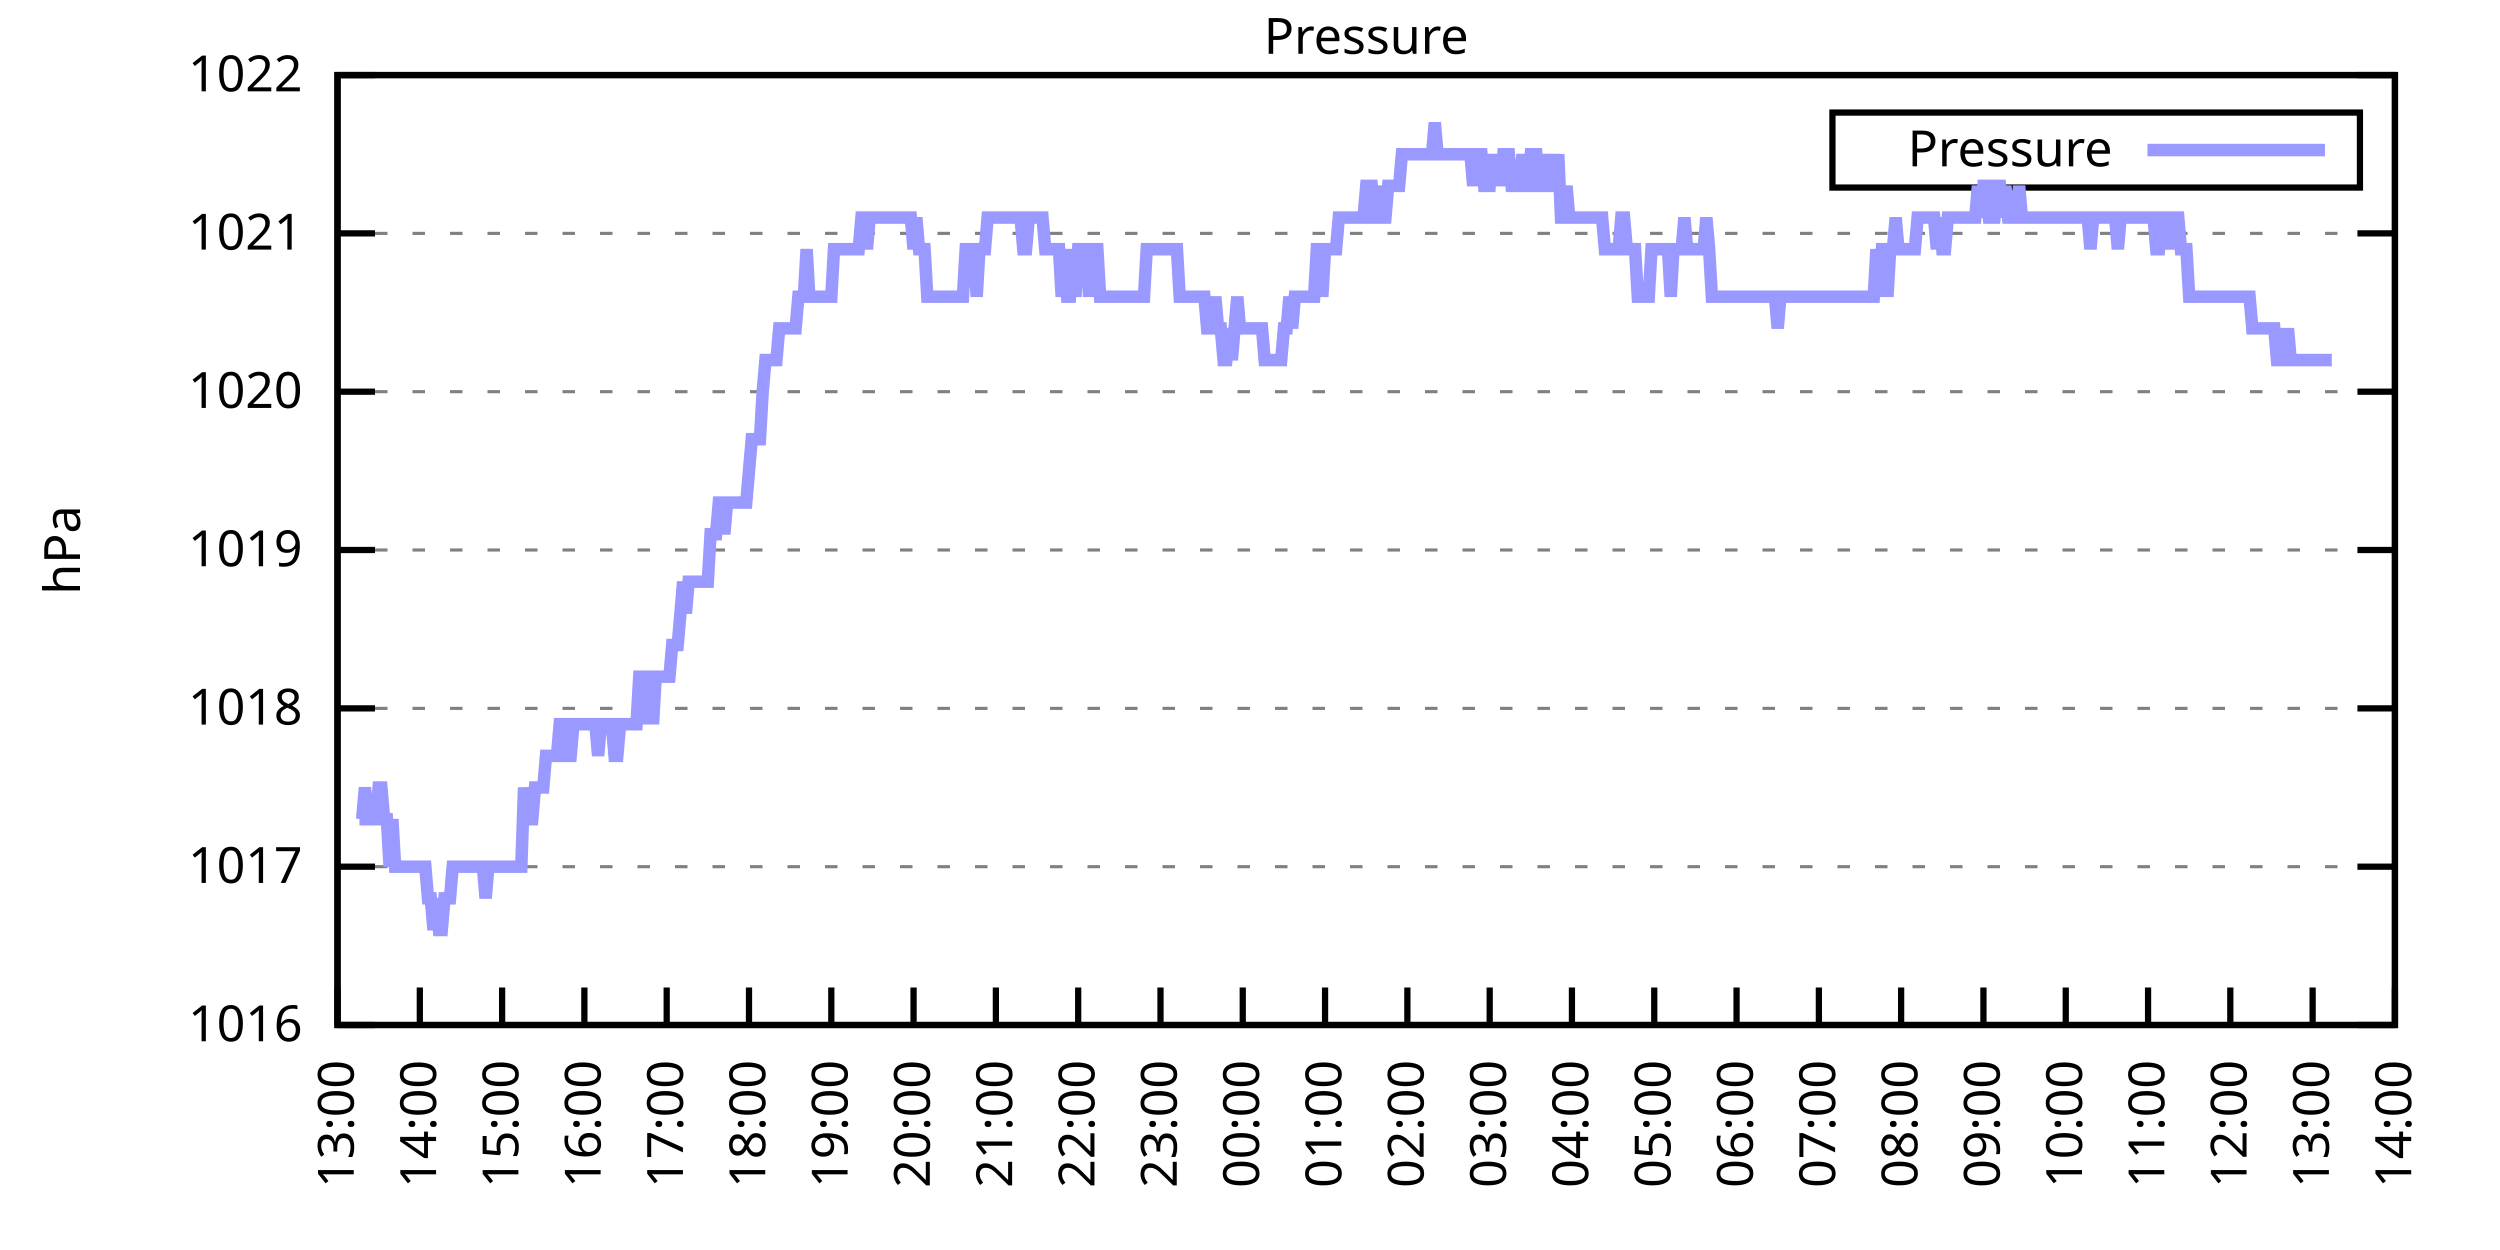
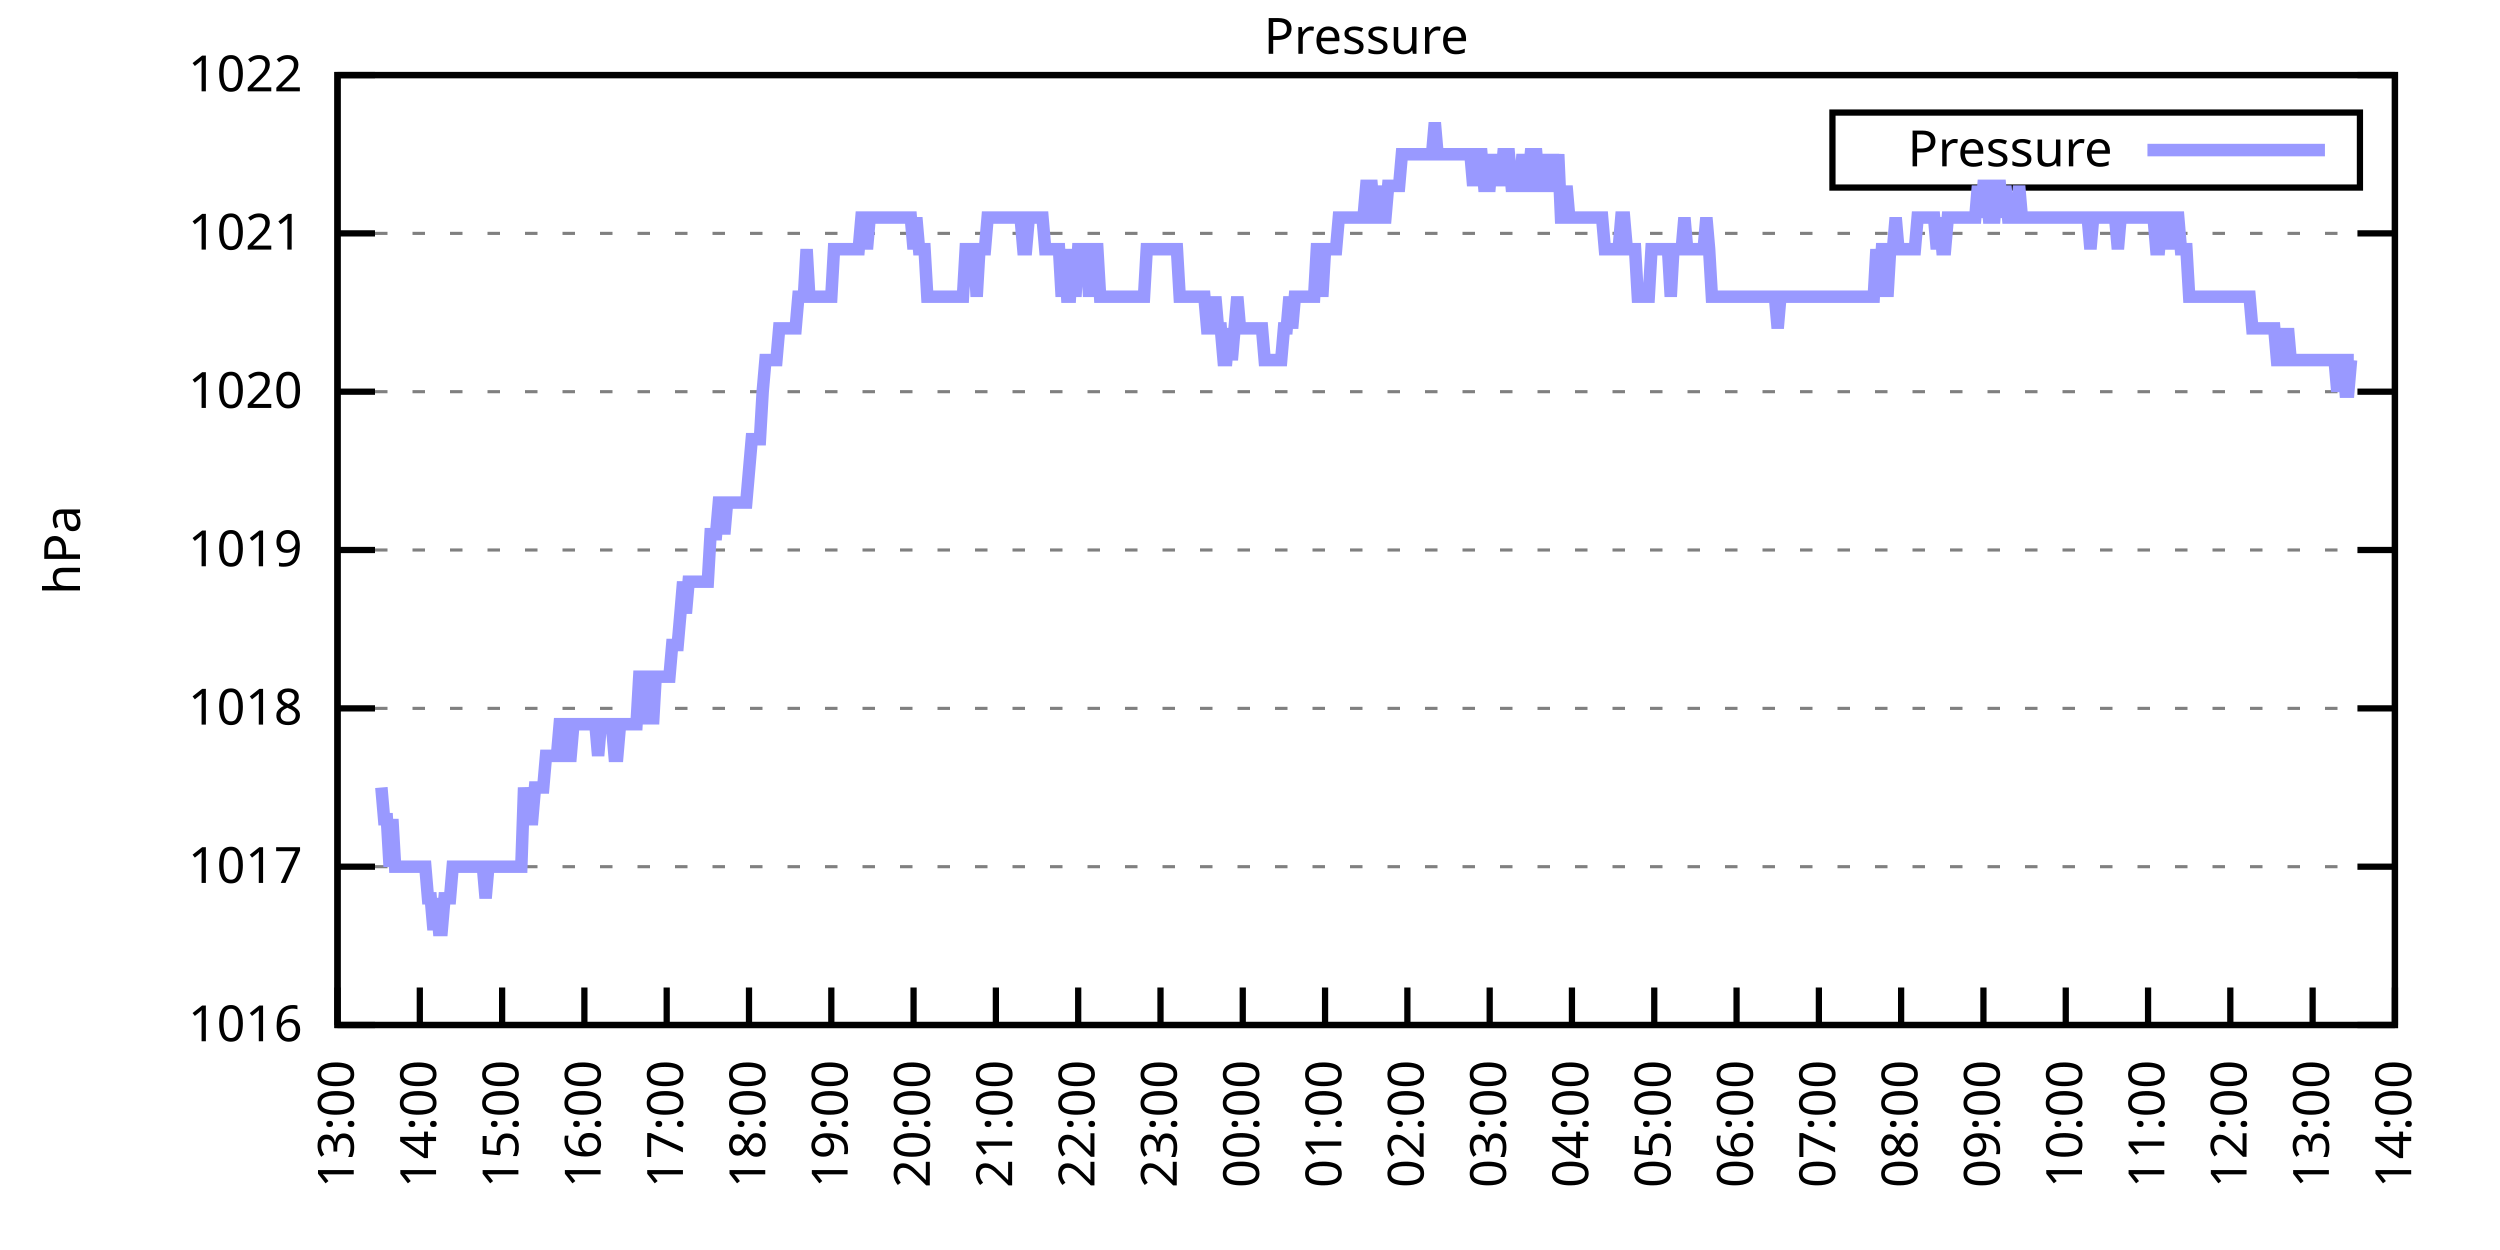
<svg xmlns="http://www.w3.org/2000/svg" xmlns:xlink="http://www.w3.org/1999/xlink" width="400" height="200" viewBox="0 0 400 200">
  <g id="gnuplot_canvas">
    <rect x="0" y="0" width="400" height="200" fill="none" />
    <defs>
      <circle id="gpDot" r="0.5" stroke-width="0.5" stroke="currentColor" />
      <path id="gpPt0" stroke-width="0.333" stroke="currentColor" d="M-1,0 h2 M0,-1 v2" />
      <path id="gpPt1" stroke-width="0.333" stroke="currentColor" d="M-1,-1 L1,1 M1,-1 L-1,1" />
      <path id="gpPt2" stroke-width="0.333" stroke="currentColor" d="M-1,0 L1,0 M0,-1 L0,1 M-1,-1 L1,1 M-1,1 L1,-1" />
      <rect id="gpPt3" stroke-width="0.333" stroke="currentColor" x="-1" y="-1" width="2" height="2" />
      <rect id="gpPt4" stroke-width="0.333" stroke="currentColor" fill="currentColor" x="-1" y="-1" width="2" height="2" />
      <circle id="gpPt5" stroke-width="0.333" stroke="currentColor" cx="0" cy="0" r="1" />
      <use xlink:href="#gpPt5" id="gpPt6" fill="currentColor" stroke="none" />
      <path id="gpPt7" stroke-width="0.333" stroke="currentColor" d="M0,-1.33 L-1.33,0.67 L1.33,0.67 z" />
      <use xlink:href="#gpPt7" id="gpPt8" fill="currentColor" stroke="none" />
      <use xlink:href="#gpPt7" id="gpPt9" stroke="currentColor" transform="rotate(180)" />
      <use xlink:href="#gpPt9" id="gpPt10" fill="currentColor" stroke="none" />
      <use xlink:href="#gpPt3" id="gpPt11" stroke="currentColor" transform="rotate(45)" />
      <use xlink:href="#gpPt11" id="gpPt12" fill="currentColor" stroke="none" />
      <path id="gpPt13" stroke-width="0.333" stroke="currentColor" d="M0,1.330 L1.265,0.411 L0.782,-1.067 L-0.782,-1.076 L-1.265,0.411 z" />
      <use xlink:href="#gpPt13" id="gpPt14" fill="currentColor" stroke="none" />
      <filter id="textbox" filterUnits="objectBoundingBox" x="0" y="0" height="1" width="1">
        <feFlood flood-color="white" flood-opacity="1" result="bgnd" />
        <feComposite in="SourceGraphic" in2="bgnd" operator="atop" />
      </filter>
      <filter id="greybox" filterUnits="objectBoundingBox" x="0" y="0" height="1" width="1">
        <feFlood flood-color="lightgrey" flood-opacity="1" result="grey" />
        <feComposite in="SourceGraphic" in2="grey" operator="atop" />
      </filter>
    </defs>
    <g fill="none" color="white" stroke="currentColor" stroke-width="1.00" stroke-linecap="butt" stroke-linejoin="miter">
</g>
    <g fill="none" color="black" stroke="currentColor" stroke-width="1.00" stroke-linecap="butt" stroke-linejoin="miter">
      <g stroke="none" shape-rendering="crispEdges">
        <polygon fill="rgb(255, 255, 255)" points="54.00,164.00 383.18,164.00 383.18,12.02 54.00,12.02 " />
      </g>
    </g>
    <g fill="none" color="black" stroke="currentColor" stroke-width="1.00" stroke-linecap="butt" stroke-linejoin="miter">
</g>
    <g fill="none" color="black" stroke="black" stroke-width="0.50" stroke-linecap="butt" stroke-linejoin="miter">
</g>
    <g fill="none" color="gray" stroke="currentColor" stroke-width="0.50" stroke-linecap="butt" stroke-linejoin="miter">
      <path stroke="gray" stroke-dasharray="2,4" class="gridline" d="M54.00,164.00 L383.19,164.00  " />
    </g>
    <g fill="none" color="gray" stroke="gray" stroke-width="1.00" stroke-linecap="butt" stroke-linejoin="miter">
</g>
    <g fill="none" color="black" stroke="currentColor" stroke-width="1.00" stroke-linecap="butt" stroke-linejoin="miter">
      <path stroke="black" d="M54.00,164.00 L60.00,164.00 M383.19,164.00 L377.19,164.00  " />
      <g transform="translate(48.40,166.60)" stroke="none" fill="black" font-family="Sans" font-size="8.00" text-anchor="end">
        <text>
          <tspan font-family="Sans"> 1016</tspan>
        </text>
      </g>
    </g>
    <g fill="none" color="black" stroke="currentColor" stroke-width="1.00" stroke-linecap="butt" stroke-linejoin="miter">
</g>
    <g fill="none" color="black" stroke="black" stroke-width="0.50" stroke-linecap="butt" stroke-linejoin="miter">
</g>
    <g fill="none" color="gray" stroke="currentColor" stroke-width="0.50" stroke-linecap="butt" stroke-linejoin="miter">
      <path stroke="gray" stroke-dasharray="2,4" class="gridline" d="M54.00,138.67 L383.19,138.67  " />
    </g>
    <g fill="none" color="gray" stroke="gray" stroke-width="1.00" stroke-linecap="butt" stroke-linejoin="miter">
</g>
    <g fill="none" color="black" stroke="currentColor" stroke-width="1.00" stroke-linecap="butt" stroke-linejoin="miter">
      <path stroke="black" d="M54.00,138.67 L60.00,138.67 M383.19,138.67 L377.19,138.67  " />
      <g transform="translate(48.40,141.27)" stroke="none" fill="black" font-family="Sans" font-size="8.00" text-anchor="end">
        <text>
          <tspan font-family="Sans"> 1017</tspan>
        </text>
      </g>
    </g>
    <g fill="none" color="black" stroke="currentColor" stroke-width="1.00" stroke-linecap="butt" stroke-linejoin="miter">
</g>
    <g fill="none" color="black" stroke="black" stroke-width="0.50" stroke-linecap="butt" stroke-linejoin="miter">
</g>
    <g fill="none" color="gray" stroke="currentColor" stroke-width="0.50" stroke-linecap="butt" stroke-linejoin="miter">
      <path stroke="gray" stroke-dasharray="2,4" class="gridline" d="M54.00,113.34 L383.19,113.34  " />
    </g>
    <g fill="none" color="gray" stroke="gray" stroke-width="1.00" stroke-linecap="butt" stroke-linejoin="miter">
</g>
    <g fill="none" color="black" stroke="currentColor" stroke-width="1.00" stroke-linecap="butt" stroke-linejoin="miter">
      <path stroke="black" d="M54.00,113.34 L60.00,113.34 M383.19,113.34 L377.19,113.34  " />
      <g transform="translate(48.40,115.94)" stroke="none" fill="black" font-family="Sans" font-size="8.00" text-anchor="end">
        <text>
          <tspan font-family="Sans"> 1018</tspan>
        </text>
      </g>
    </g>
    <g fill="none" color="black" stroke="currentColor" stroke-width="1.00" stroke-linecap="butt" stroke-linejoin="miter">
</g>
    <g fill="none" color="black" stroke="black" stroke-width="0.50" stroke-linecap="butt" stroke-linejoin="miter">
</g>
    <g fill="none" color="gray" stroke="currentColor" stroke-width="0.50" stroke-linecap="butt" stroke-linejoin="miter">
      <path stroke="gray" stroke-dasharray="2,4" class="gridline" d="M54.00,88.00 L383.19,88.00  " />
    </g>
    <g fill="none" color="gray" stroke="gray" stroke-width="1.00" stroke-linecap="butt" stroke-linejoin="miter">
</g>
    <g fill="none" color="black" stroke="currentColor" stroke-width="1.00" stroke-linecap="butt" stroke-linejoin="miter">
      <path stroke="black" d="M54.00,88.00 L60.00,88.00 M383.19,88.00 L377.19,88.00  " />
      <g transform="translate(48.40,90.60)" stroke="none" fill="black" font-family="Sans" font-size="8.00" text-anchor="end">
        <text>
          <tspan font-family="Sans"> 1019</tspan>
        </text>
      </g>
    </g>
    <g fill="none" color="black" stroke="currentColor" stroke-width="1.00" stroke-linecap="butt" stroke-linejoin="miter">
</g>
    <g fill="none" color="black" stroke="black" stroke-width="0.50" stroke-linecap="butt" stroke-linejoin="miter">
</g>
    <g fill="none" color="gray" stroke="currentColor" stroke-width="0.50" stroke-linecap="butt" stroke-linejoin="miter">
      <path stroke="gray" stroke-dasharray="2,4" class="gridline" d="M54.00,62.67 L383.19,62.67  " />
    </g>
    <g fill="none" color="gray" stroke="gray" stroke-width="1.00" stroke-linecap="butt" stroke-linejoin="miter">
</g>
    <g fill="none" color="black" stroke="currentColor" stroke-width="1.00" stroke-linecap="butt" stroke-linejoin="miter">
      <path stroke="black" d="M54.00,62.67 L60.00,62.67 M383.19,62.67 L377.19,62.67  " />
      <g transform="translate(48.40,65.27)" stroke="none" fill="black" font-family="Sans" font-size="8.00" text-anchor="end">
        <text>
          <tspan font-family="Sans"> 1020</tspan>
        </text>
      </g>
    </g>
    <g fill="none" color="black" stroke="currentColor" stroke-width="1.00" stroke-linecap="butt" stroke-linejoin="miter">
</g>
    <g fill="none" color="black" stroke="black" stroke-width="0.50" stroke-linecap="butt" stroke-linejoin="miter">
</g>
    <g fill="none" color="gray" stroke="currentColor" stroke-width="0.50" stroke-linecap="butt" stroke-linejoin="miter">
      <path stroke="gray" stroke-dasharray="2,4" class="gridline" d="M54.00,37.34 L383.19,37.34  " />
    </g>
    <g fill="none" color="gray" stroke="gray" stroke-width="1.00" stroke-linecap="butt" stroke-linejoin="miter">
</g>
    <g fill="none" color="black" stroke="currentColor" stroke-width="1.00" stroke-linecap="butt" stroke-linejoin="miter">
      <path stroke="black" d="M54.00,37.34 L60.00,37.34 M383.19,37.34 L377.19,37.34  " />
      <g transform="translate(48.40,39.94)" stroke="none" fill="black" font-family="Sans" font-size="8.00" text-anchor="end">
        <text>
          <tspan font-family="Sans"> 1021</tspan>
        </text>
      </g>
    </g>
    <g fill="none" color="black" stroke="currentColor" stroke-width="1.00" stroke-linecap="butt" stroke-linejoin="miter">
</g>
    <g fill="none" color="black" stroke="black" stroke-width="0.50" stroke-linecap="butt" stroke-linejoin="miter">
</g>
    <g fill="none" color="gray" stroke="currentColor" stroke-width="0.50" stroke-linecap="butt" stroke-linejoin="miter">
      <path stroke="gray" stroke-dasharray="2,4" class="gridline" d="M54.00,12.01 L383.19,12.01  " />
    </g>
    <g fill="none" color="gray" stroke="gray" stroke-width="1.00" stroke-linecap="butt" stroke-linejoin="miter">
</g>
    <g fill="none" color="black" stroke="currentColor" stroke-width="1.00" stroke-linecap="butt" stroke-linejoin="miter">
      <path stroke="black" d="M54.00,12.01 L60.00,12.01 M383.19,12.01 L377.19,12.01  " />
      <g transform="translate(48.40,14.61)" stroke="none" fill="black" font-family="Sans" font-size="8.00" text-anchor="end">
        <text>
          <tspan font-family="Sans"> 1022</tspan>
        </text>
      </g>
    </g>
    <g fill="none" color="black" stroke="currentColor" stroke-width="1.00" stroke-linecap="butt" stroke-linejoin="miter">
      <path stroke="black" d="M54.00,164.00 L54.00,158.00  " />
      <g transform="translate(56.60,169.60) rotate(270.00)" stroke="none" fill="black" font-family="Sans" font-size="8.00" text-anchor="end">
        <text>
          <tspan font-family="Sans">13:00</tspan>
        </text>
      </g>
    </g>
    <g fill="none" color="black" stroke="currentColor" stroke-width="1.00" stroke-linecap="butt" stroke-linejoin="miter">
      <path stroke="black" d="M67.17,164.00 L67.17,158.00  " />
      <g transform="translate(69.77,169.60) rotate(270.00)" stroke="none" fill="black" font-family="Sans" font-size="8.00" text-anchor="end">
        <text>
          <tspan font-family="Sans">14:00</tspan>
        </text>
      </g>
    </g>
    <g fill="none" color="black" stroke="currentColor" stroke-width="1.00" stroke-linecap="butt" stroke-linejoin="miter">
      <path stroke="black" d="M80.34,164.00 L80.34,158.00  " />
      <g transform="translate(82.94,169.60) rotate(270.00)" stroke="none" fill="black" font-family="Sans" font-size="8.00" text-anchor="end">
        <text>
          <tspan font-family="Sans">15:00</tspan>
        </text>
      </g>
    </g>
    <g fill="none" color="black" stroke="currentColor" stroke-width="1.00" stroke-linecap="butt" stroke-linejoin="miter">
      <path stroke="black" d="M93.50,164.00 L93.50,158.00  " />
      <g transform="translate(96.10,169.60) rotate(270.00)" stroke="none" fill="black" font-family="Sans" font-size="8.00" text-anchor="end">
        <text>
          <tspan font-family="Sans">16:00</tspan>
        </text>
      </g>
    </g>
    <g fill="none" color="black" stroke="currentColor" stroke-width="1.00" stroke-linecap="butt" stroke-linejoin="miter">
      <path stroke="black" d="M106.67,164.00 L106.67,158.00  " />
      <g transform="translate(109.27,169.60) rotate(270.00)" stroke="none" fill="black" font-family="Sans" font-size="8.00" text-anchor="end">
        <text>
          <tspan font-family="Sans">17:00</tspan>
        </text>
      </g>
    </g>
    <g fill="none" color="black" stroke="currentColor" stroke-width="1.00" stroke-linecap="butt" stroke-linejoin="miter">
      <path stroke="black" d="M119.84,164.00 L119.84,158.00  " />
      <g transform="translate(122.44,169.60) rotate(270.00)" stroke="none" fill="black" font-family="Sans" font-size="8.00" text-anchor="end">
        <text>
          <tspan font-family="Sans">18:00</tspan>
        </text>
      </g>
    </g>
    <g fill="none" color="black" stroke="currentColor" stroke-width="1.00" stroke-linecap="butt" stroke-linejoin="miter">
      <path stroke="black" d="M133.01,164.00 L133.01,158.00  " />
      <g transform="translate(135.61,169.60) rotate(270.00)" stroke="none" fill="black" font-family="Sans" font-size="8.00" text-anchor="end">
        <text>
          <tspan font-family="Sans">19:00</tspan>
        </text>
      </g>
    </g>
    <g fill="none" color="black" stroke="currentColor" stroke-width="1.00" stroke-linecap="butt" stroke-linejoin="miter">
      <path stroke="black" d="M146.17,164.00 L146.17,158.00  " />
      <g transform="translate(148.77,169.60) rotate(270.00)" stroke="none" fill="black" font-family="Sans" font-size="8.00" text-anchor="end">
        <text>
          <tspan font-family="Sans">20:00</tspan>
        </text>
      </g>
    </g>
    <g fill="none" color="black" stroke="currentColor" stroke-width="1.00" stroke-linecap="butt" stroke-linejoin="miter">
      <path stroke="black" d="M159.34,164.00 L159.34,158.00  " />
      <g transform="translate(161.94,169.60) rotate(270.00)" stroke="none" fill="black" font-family="Sans" font-size="8.00" text-anchor="end">
        <text>
          <tspan font-family="Sans">21:00</tspan>
        </text>
      </g>
    </g>
    <g fill="none" color="black" stroke="currentColor" stroke-width="1.00" stroke-linecap="butt" stroke-linejoin="miter">
      <path stroke="black" d="M172.51,164.00 L172.51,158.00  " />
      <g transform="translate(175.11,169.60) rotate(270.00)" stroke="none" fill="black" font-family="Sans" font-size="8.00" text-anchor="end">
        <text>
          <tspan font-family="Sans">22:00</tspan>
        </text>
      </g>
    </g>
    <g fill="none" color="black" stroke="currentColor" stroke-width="1.00" stroke-linecap="butt" stroke-linejoin="miter">
      <path stroke="black" d="M185.68,164.00 L185.68,158.00  " />
      <g transform="translate(188.28,169.60) rotate(270.00)" stroke="none" fill="black" font-family="Sans" font-size="8.00" text-anchor="end">
        <text>
          <tspan font-family="Sans">23:00</tspan>
        </text>
      </g>
    </g>
    <g fill="none" color="black" stroke="currentColor" stroke-width="1.00" stroke-linecap="butt" stroke-linejoin="miter">
      <path stroke="black" d="M198.84,164.00 L198.84,158.00  " />
      <g transform="translate(201.44,169.60) rotate(270.00)" stroke="none" fill="black" font-family="Sans" font-size="8.00" text-anchor="end">
        <text>
          <tspan font-family="Sans">00:00</tspan>
        </text>
      </g>
    </g>
    <g fill="none" color="black" stroke="currentColor" stroke-width="1.00" stroke-linecap="butt" stroke-linejoin="miter">
      <path stroke="black" d="M212.01,164.00 L212.01,158.00  " />
      <g transform="translate(214.61,169.60) rotate(270.00)" stroke="none" fill="black" font-family="Sans" font-size="8.00" text-anchor="end">
        <text>
          <tspan font-family="Sans">01:00</tspan>
        </text>
      </g>
    </g>
    <g fill="none" color="black" stroke="currentColor" stroke-width="1.00" stroke-linecap="butt" stroke-linejoin="miter">
      <path stroke="black" d="M225.18,164.00 L225.18,158.00  " />
      <g transform="translate(227.78,169.60) rotate(270.00)" stroke="none" fill="black" font-family="Sans" font-size="8.00" text-anchor="end">
        <text>
          <tspan font-family="Sans">02:00</tspan>
        </text>
      </g>
    </g>
    <g fill="none" color="black" stroke="currentColor" stroke-width="1.00" stroke-linecap="butt" stroke-linejoin="miter">
      <path stroke="black" d="M238.35,164.00 L238.35,158.00  " />
      <g transform="translate(240.95,169.60) rotate(270.00)" stroke="none" fill="black" font-family="Sans" font-size="8.00" text-anchor="end">
        <text>
          <tspan font-family="Sans">03:00</tspan>
        </text>
      </g>
    </g>
    <g fill="none" color="black" stroke="currentColor" stroke-width="1.00" stroke-linecap="butt" stroke-linejoin="miter">
      <path stroke="black" d="M251.51,164.00 L251.51,158.00  " />
      <g transform="translate(254.11,169.60) rotate(270.00)" stroke="none" fill="black" font-family="Sans" font-size="8.00" text-anchor="end">
        <text>
          <tspan font-family="Sans">04:00</tspan>
        </text>
      </g>
    </g>
    <g fill="none" color="black" stroke="currentColor" stroke-width="1.00" stroke-linecap="butt" stroke-linejoin="miter">
      <path stroke="black" d="M264.68,164.00 L264.68,158.00  " />
      <g transform="translate(267.28,169.60) rotate(270.00)" stroke="none" fill="black" font-family="Sans" font-size="8.00" text-anchor="end">
        <text>
          <tspan font-family="Sans">05:00</tspan>
        </text>
      </g>
    </g>
    <g fill="none" color="black" stroke="currentColor" stroke-width="1.00" stroke-linecap="butt" stroke-linejoin="miter">
      <path stroke="black" d="M277.85,164.00 L277.85,158.00  " />
      <g transform="translate(280.45,169.60) rotate(270.00)" stroke="none" fill="black" font-family="Sans" font-size="8.00" text-anchor="end">
        <text>
          <tspan font-family="Sans">06:00</tspan>
        </text>
      </g>
    </g>
    <g fill="none" color="black" stroke="currentColor" stroke-width="1.00" stroke-linecap="butt" stroke-linejoin="miter">
      <path stroke="black" d="M291.02,164.00 L291.02,158.00  " />
      <g transform="translate(293.62,169.60) rotate(270.00)" stroke="none" fill="black" font-family="Sans" font-size="8.00" text-anchor="end">
        <text>
          <tspan font-family="Sans">07:00</tspan>
        </text>
      </g>
    </g>
    <g fill="none" color="black" stroke="currentColor" stroke-width="1.00" stroke-linecap="butt" stroke-linejoin="miter">
      <path stroke="black" d="M304.18,164.00 L304.18,158.00  " />
      <g transform="translate(306.78,169.60) rotate(270.00)" stroke="none" fill="black" font-family="Sans" font-size="8.00" text-anchor="end">
        <text>
          <tspan font-family="Sans">08:00</tspan>
        </text>
      </g>
    </g>
    <g fill="none" color="black" stroke="currentColor" stroke-width="1.00" stroke-linecap="butt" stroke-linejoin="miter">
      <path stroke="black" d="M317.35,164.00 L317.35,158.00  " />
      <g transform="translate(319.95,169.60) rotate(270.00)" stroke="none" fill="black" font-family="Sans" font-size="8.00" text-anchor="end">
        <text>
          <tspan font-family="Sans">09:00</tspan>
        </text>
      </g>
    </g>
    <g fill="none" color="black" stroke="currentColor" stroke-width="1.00" stroke-linecap="butt" stroke-linejoin="miter">
      <path stroke="black" d="M330.52,164.00 L330.52,158.00  " />
      <g transform="translate(333.12,169.60) rotate(270.00)" stroke="none" fill="black" font-family="Sans" font-size="8.00" text-anchor="end">
        <text>
          <tspan font-family="Sans">10:00</tspan>
        </text>
      </g>
    </g>
    <g fill="none" color="black" stroke="currentColor" stroke-width="1.00" stroke-linecap="butt" stroke-linejoin="miter">
      <path stroke="black" d="M343.69,164.00 L343.69,158.00  " />
      <g transform="translate(346.29,169.60) rotate(270.00)" stroke="none" fill="black" font-family="Sans" font-size="8.00" text-anchor="end">
        <text>
          <tspan font-family="Sans">11:00</tspan>
        </text>
      </g>
    </g>
    <g fill="none" color="black" stroke="currentColor" stroke-width="1.00" stroke-linecap="butt" stroke-linejoin="miter">
      <path stroke="black" d="M356.85,164.00 L356.85,158.00  " />
      <g transform="translate(359.45,169.60) rotate(270.00)" stroke="none" fill="black" font-family="Sans" font-size="8.00" text-anchor="end">
        <text>
          <tspan font-family="Sans">12:00</tspan>
        </text>
      </g>
    </g>
    <g fill="none" color="black" stroke="currentColor" stroke-width="1.00" stroke-linecap="butt" stroke-linejoin="miter">
      <path stroke="black" d="M370.02,164.00 L370.02,158.00  " />
      <g transform="translate(372.62,169.60) rotate(270.00)" stroke="none" fill="black" font-family="Sans" font-size="8.00" text-anchor="end">
        <text>
          <tspan font-family="Sans">13:00</tspan>
        </text>
      </g>
    </g>
    <g fill="none" color="black" stroke="currentColor" stroke-width="1.00" stroke-linecap="butt" stroke-linejoin="miter">
      <path stroke="black" d="M383.19,164.00 L383.19,158.00  " />
      <g transform="translate(385.79,169.60) rotate(270.00)" stroke="none" fill="black" font-family="Sans" font-size="8.00" text-anchor="end">
        <text>
          <tspan font-family="Sans">14:00</tspan>
        </text>
      </g>
    </g>
    <g fill="none" color="black" stroke="currentColor" stroke-width="1.00" stroke-linecap="butt" stroke-linejoin="miter">
</g>
    <g fill="none" color="black" stroke="currentColor" stroke-width="1.00" stroke-linecap="butt" stroke-linejoin="miter">
      <path stroke="black" d="M54.00,12.01 L54.00,164.00 L383.19,164.00 L383.19,12.01 L54.00,12.01 Z  " />
    </g>
    <g fill="none" color="black" stroke="currentColor" stroke-width="1.00" stroke-linecap="butt" stroke-linejoin="miter">
</g>
    <g fill="none" color="black" stroke="currentColor" stroke-width="1.00" stroke-linecap="butt" stroke-linejoin="miter">
      <path stroke="black" d="M293.19,30.01 L293.19,18.01 L377.59,18.01 L377.59,30.01 L293.19,30.01 Z  " />
    </g>
    <g id="Pressure_plot_1">
      <g fill="none" color="white" stroke="black" stroke-width="2.00" stroke-linecap="butt" stroke-linejoin="miter">
</g>
      <g fill="none" color="black" stroke="currentColor" stroke-width="2.00" stroke-linecap="butt" stroke-linejoin="miter">
        <g transform="translate(337.99,26.61)" stroke="none" fill="black" font-family="Sans" font-size="8.00" text-anchor="end">
          <text>
            <tspan font-family="Sans">Pressure</tspan>
          </text>
        </g>
      </g>
      <g fill="none" color="black" stroke="currentColor" stroke-width="2.00" stroke-linecap="butt" stroke-linejoin="miter">
-         <path stroke="rgb(153, 153, 255)" d="M343.59,24.01 L371.99,24.01 M57.51,131.07 L57.95,131.07 L58.39,126.00 L58.83,131.07 L59.27,131.07 L59.71,131.07   L60.14,131.07 L60.58,126.00 L61.02,126.00 L61.46,131.07 L61.90,131.07 L62.34,138.67 L62.78,131.07 L63.22,138.67   L63.66,138.67 L64.10,138.67 L64.53,138.67 L64.97,138.67 L65.41,138.67 L65.85,138.67 L66.29,138.67 L66.73,138.67   L67.17,138.67 L67.61,138.67 L68.05,138.67 L68.48,143.73 L68.92,143.73 L69.36,148.80 L69.80,143.73 L70.24,148.80   L70.68,148.80 L71.12,143.73 L71.56,143.73 L72.00,143.73 L72.43,138.67 L72.87,138.67 L73.31,138.67 L73.75,138.67   L74.19,138.67 L74.63,138.67 L75.07,138.67 L75.51,138.67 L75.95,138.67 L76.38,138.67 L76.82,138.67 L77.26,138.67   L77.70,143.73 L78.14,138.67 L78.58,138.67 L79.02,138.67 L79.46,138.67 L79.90,138.67 L80.34,138.67 L80.77,138.67   L81.21,138.67 L81.65,138.67 L82.09,138.67 L82.53,138.67 L82.97,138.67 L83.41,138.67 L83.85,126.00 L84.29,131.07   L84.72,131.07 L85.16,131.07 L85.60,126.00 L86.04,126.00 L86.48,126.00 L86.92,126.00 L87.36,120.94 L87.80,120.94   L88.24,120.94 L88.67,120.94 L89.11,120.94 L89.55,115.87 L89.99,115.87 L90.43,115.87 L90.87,120.94 L91.31,120.94   L91.75,115.87 L92.19,115.87 L92.62,115.87 L93.06,115.87 L93.50,115.87 L93.94,115.87 L94.38,115.87 L94.82,115.87   L95.26,115.87 L95.70,120.94 L96.14,115.87 L96.58,115.87 L97.01,115.87 L97.45,115.87 L97.89,115.87 L98.33,120.94   L98.77,120.94 L99.21,115.87 L99.65,115.87 L100.09,115.87 L100.53,115.87 L100.96,115.87 L101.40,115.87 L101.84,115.87   L102.28,108.27 L102.72,108.27 L103.16,108.27 L103.60,115.87 L104.04,108.27 L104.48,115.87 L104.91,108.27 L105.35,108.27   L105.79,108.27 L106.23,108.27 L106.67,108.27 L107.11,108.27 L107.55,103.20 L107.99,103.20 L108.43,103.20 L108.87,98.14   L109.30,93.07 L109.74,98.14 L110.18,93.07 L110.62,93.07 L111.06,93.07 L111.50,93.07 L111.94,93.07 L112.38,93.07   L112.82,93.07 L113.25,93.07 L113.69,85.47 L114.13,85.47 L114.57,85.47 L115.01,80.41 L115.45,80.41 L115.89,85.47   L116.33,80.41 L116.77,80.41 L117.20,80.41 L117.64,80.41 L118.08,80.41 L118.52,80.41 L118.96,80.41 L119.40,80.41   L119.84,75.34 L120.28,70.27 L120.72,70.27 L121.15,70.27 L121.59,70.27 L122.03,62.67 L122.47,57.61 L122.91,57.61   L123.35,57.61 L123.79,57.61 L124.23,57.61 L124.67,52.54 L125.11,52.54 L125.54,52.54 L125.98,52.54 L126.42,52.54   L126.86,52.54 L127.30,52.54 L127.74,47.47 L128.18,47.47 L128.62,47.47 L129.06,39.87 L129.49,47.47 L129.93,47.47   L130.37,47.47 L130.81,47.47 L131.25,47.47 L131.69,47.47 L132.13,47.47 L132.57,47.47 L133.01,47.47 L133.44,39.87   L133.88,39.87 L134.32,39.87 L134.76,39.87 L135.20,39.87 L135.64,39.87 L136.08,39.87 L136.52,39.87 L136.96,39.87   L137.39,39.87 L137.83,34.81 L138.27,34.81 L138.71,39.87 L139.15,34.81 L139.59,34.81 L140.03,34.81 L140.47,34.81   L140.91,34.81 L141.35,34.81 L141.78,34.81 L142.22,34.81 L142.66,34.81 L143.10,34.81 L143.54,34.81 L143.98,34.81   L144.42,34.81 L144.86,34.81 L145.30,34.81 L145.73,34.81 L146.17,39.87 L146.61,34.81 L147.05,39.87 L147.49,39.87   L147.93,39.87 L148.37,47.47 L148.81,47.47 L149.25,47.47 L149.68,47.47 L150.12,47.47 L150.56,47.47 L151.00,47.47   L151.44,47.47 L151.88,47.47 L152.32,47.47 L152.76,47.47 L153.20,47.47 L153.63,47.47 L154.07,47.47 L154.51,39.87   L154.95,39.87 L155.39,39.87 L155.83,39.87 L156.27,47.47 L156.71,39.87 L157.15,39.87 L157.59,39.87 L158.02,34.81   L158.46,34.81 L158.90,34.81 L159.34,34.81 L159.78,34.81 L160.22,34.81 L160.66,34.81 L161.10,34.81 L161.54,34.81   L161.97,34.81 L162.41,34.81 L162.85,34.81 L163.29,34.81 L163.73,39.87 L164.17,39.87 L164.61,34.81 L165.05,34.81   L165.49,34.81 L165.92,34.81 L166.36,34.81 L166.80,34.81 L167.24,39.87 L167.68,39.87 L168.12,39.87 L168.56,39.87   L169.00,39.87 L169.44,39.87 L169.87,47.47 L170.31,39.87 L170.75,47.47 L171.19,47.47 L171.63,39.87 L172.07,47.47   L172.51,39.87 L172.95,39.87 L173.39,39.87 L173.83,39.87 L174.26,47.47 L174.70,39.87 L175.14,39.87 L175.58,39.87   L176.02,47.47 L176.46,47.47 L176.90,47.47 L177.34,47.47 L177.78,47.47 L178.21,47.47 L178.65,47.47 L179.09,47.47   L179.53,47.47 L179.97,47.47 L180.41,47.47 L180.85,47.47 L181.29,47.47 L181.73,47.47 L182.16,47.47 L182.60,47.47   L183.04,47.47 L183.48,39.87 L183.92,39.87 L184.36,39.87 L184.80,39.87 L185.24,39.87 L185.68,39.87 L186.11,39.87   L186.55,39.87 L186.99,39.87 L187.43,39.87 L187.87,39.87 L188.31,39.87 L188.75,47.47 L189.19,47.47 L189.63,47.47   L190.07,47.47 L190.50,47.47 L190.94,47.47 L191.38,47.47 L191.82,47.47 L192.26,47.47 L192.70,47.47 L193.14,52.54   L193.58,52.54 L194.02,52.54 L194.45,47.47 L194.89,52.54 L195.33,52.54 L195.77,57.61 L196.21,57.61 L196.65,52.54   L197.09,57.61 L197.53,52.54 L197.97,47.47 L198.40,52.54 L198.84,52.54 L199.28,52.54 L199.72,52.54 L200.16,52.54   L200.60,52.54 L201.04,52.54 L201.48,52.54 L201.92,52.54 L202.35,57.61 L202.79,57.61 L203.23,57.61 L203.67,57.61   L204.11,57.61 L204.55,57.61 L204.99,57.61 L205.43,52.54 L205.87,52.54 L206.31,47.47 L206.74,52.54 L207.18,47.47   L207.62,47.47 L208.06,47.47 L208.50,47.47 L208.94,47.47 L209.38,47.47 L209.82,47.47 L210.26,47.47 L210.69,39.87   L211.13,39.87 L211.57,47.47 L212.01,39.87 L212.45,39.87 L212.89,39.87 L213.33,39.87 L213.77,39.87 L214.21,34.81   L214.64,34.81 L215.08,34.81 L215.52,34.81 L215.96,34.81 L216.40,34.81 L216.84,34.81 L217.28,34.81 L217.72,34.81   L218.16,34.81 L218.60,29.74 L219.03,29.74 L219.47,29.74 L219.91,34.81 L220.35,34.81 L220.79,29.74 L221.23,34.81   L221.67,34.81 L222.11,29.74 L222.55,29.74 L222.98,29.74 L223.42,29.74 L223.86,29.74 L224.30,24.68 L224.74,24.68   L225.18,24.68 L225.62,24.68 L226.06,24.68 L226.50,24.68 L226.93,24.68 L227.37,24.68 L227.81,24.68 L228.25,24.68   L228.69,24.68 L229.13,24.68 L229.57,19.61 L230.01,24.68 L230.45,24.68 L230.88,24.68 L231.32,24.68 L231.76,24.68   L232.20,24.68 L232.64,24.68 L233.08,24.68 L233.52,24.68 L233.96,24.68 L234.40,24.68 L234.84,24.68 L235.27,24.68   L235.71,29.74 L236.15,24.68 L236.59,24.68 L237.03,24.68 L237.47,29.74 L237.91,29.74 L238.35,29.74 L238.79,24.68   L239.22,29.74 L239.66,24.68 L240.10,29.74 L240.54,24.68 L240.98,24.68 L241.42,24.68 L241.86,29.74 L242.30,29.74   L242.74,29.74 L243.17,29.74 L243.61,24.68 L244.05,29.74 L244.49,29.74 L244.93,24.68 L245.37,24.68 L245.81,24.68   L246.25,29.74 L246.69,29.74 L247.12,24.68 L247.56,29.74 L248.00,29.74 L248.44,24.68 L248.88,29.74 L249.32,24.68   L249.76,34.81 L250.20,34.81 L250.64,29.74 L251.08,34.81 L251.51,34.81 L251.95,34.81 L252.39,34.81 L252.83,34.81   L253.27,34.81 L253.71,34.81 L254.15,34.81 L254.59,34.81 L255.03,34.81 L255.46,34.81 L255.90,34.81 L256.34,34.81   L256.78,39.87 L257.22,39.87 L257.66,39.87 L258.10,39.87 L258.54,39.87 L258.98,39.87 L259.41,34.81 L259.85,34.81   L260.29,39.87 L260.73,39.87 L261.17,39.87 L261.61,39.87 L262.05,47.47 L262.49,47.47 L262.93,47.47 L263.36,47.47   L263.80,47.47 L264.24,39.87 L264.68,39.87 L265.12,39.87 L265.56,39.87 L266.00,39.87 L266.44,39.87 L266.88,39.87   L267.32,47.47 L267.75,39.87 L268.19,39.87 L268.63,39.87 L269.07,39.87 L269.51,34.81 L269.95,39.87 L270.39,39.87   L270.83,39.87 L271.27,39.87 L271.70,39.87 L272.14,39.87 L272.58,39.87 L273.02,34.81 L273.46,39.87 L273.90,47.47   L274.34,47.47 L274.78,47.47 L275.22,47.47 L275.65,47.47 L276.09,47.47 L276.53,47.47 L276.97,47.47 L277.41,47.47   L277.85,47.47 L278.29,47.47 L278.73,47.47 L279.17,47.47 L279.60,47.47 L280.04,47.47 L280.48,47.47 L280.92,47.47   L281.36,47.47 L281.80,47.47 L282.24,47.47 L282.68,47.47 L283.12,47.47 L283.56,47.47 L283.99,47.47 L284.43,52.54   L284.87,47.47 L285.31,47.47 L285.75,47.47 L286.19,47.47 L286.63,47.47 L287.07,47.47 L287.51,47.47 L287.94,47.47   L288.38,47.47 L288.82,47.47 L289.26,47.47 L289.70,47.47 L290.14,47.47 L290.58,47.47 L291.02,47.47 L291.46,47.47   L291.89,47.47 L292.33,47.47 L292.77,47.47 L293.21,47.47 L293.65,47.47 L294.09,47.47 L294.53,47.47 L294.97,47.47   L295.41,47.47 L295.84,47.47 L296.28,47.47 L296.72,47.47 L297.16,47.47 L297.60,47.47 L298.04,47.47 L298.48,47.47   L298.92,47.47 L299.36,47.47 L299.80,47.47 L300.23,39.87 L300.67,47.47 L301.11,39.87 L301.55,39.87 L301.99,47.47   L302.43,39.87 L302.87,39.87 L303.31,34.81 L303.75,39.87 L304.18,39.87 L304.62,39.87 L305.06,39.87 L305.50,39.87   L305.94,39.87 L306.38,39.87 L306.82,34.81 L307.26,34.81 L307.70,34.81 L308.13,34.81 L308.57,34.81 L309.01,34.81   L309.45,34.81 L309.89,39.87 L310.33,34.81 L310.77,39.87 L311.21,39.87 L311.65,34.81 L312.08,34.81 L312.52,34.81   L312.96,34.81 L313.40,34.81 L313.84,34.81 L314.28,34.81 L314.72,34.81 L315.16,34.81 L315.60,34.81 L316.04,34.81   L316.47,29.74 L316.91,34.81 L317.35,29.74 L317.79,29.74 L318.23,34.81 L318.67,34.81 L319.11,34.81 L319.55,29.74   L319.99,29.74 L320.42,34.81 L320.86,29.74 L321.30,34.81 L321.74,34.81 L322.18,34.81 L322.62,34.81 L323.06,29.74   L323.50,34.81 L323.94,34.81 L324.37,34.81 L324.81,34.81 L325.25,34.81 L325.69,34.81 L326.13,34.81 L326.57,34.81   L327.01,34.81 L327.45,34.81 L327.89,34.81 L328.33,34.81 L328.76,34.81 L329.20,34.81 L329.64,34.81 L330.08,34.81   L330.52,34.81 L330.96,34.81 L331.40,34.81 L331.84,34.81 L332.28,34.81 L332.71,34.81 L333.15,34.81 L333.59,34.81   L334.03,34.81 L334.47,39.87 L334.91,34.81 L335.35,34.81 L335.79,34.81 L336.23,34.81 L336.66,34.81 L337.10,34.81   L337.54,34.81 L337.98,34.81 L338.42,34.81 L338.86,39.87 L339.30,34.81 L339.74,34.81 L340.18,34.81 L340.61,34.81   L341.05,34.81 L341.49,34.81 L341.93,34.81 L342.37,34.81 L342.81,34.81 L343.25,34.81 L343.69,34.81 L344.13,34.81   L344.57,34.81 L345.00,39.87 L345.44,39.87 L345.88,34.81 L346.32,34.81 L346.76,34.81 L347.20,39.87 L347.64,34.81   L348.08,34.81 L348.52,34.81 L348.95,39.87 L349.39,39.87 L349.83,39.87 L350.27,47.47 L350.71,47.47 L351.15,47.47   L351.59,47.47 L352.03,47.47 L352.47,47.47 L352.90,47.47 L353.34,47.47 L353.78,47.47 L354.22,47.47 L354.66,47.47   L355.10,47.47 L355.54,47.47 L355.98,47.47 L356.42,47.47 L356.85,47.47 L357.29,47.47 L357.73,47.47 L358.17,47.47   L358.61,47.47 L359.05,47.47 L359.49,47.47 L359.93,47.47 L360.37,52.54 L360.81,52.54 L361.24,52.54 L361.68,52.54   L362.12,52.54 L362.56,52.54 L363.00,52.54 L363.44,52.54 L363.88,52.54 L364.32,57.61 L364.76,57.61 L365.19,52.54   L365.63,57.61 L366.07,52.54 L366.51,57.61 L366.95,57.61 L367.39,57.61 L367.83,57.61 L368.27,57.61 L368.71,57.61   L369.14,57.61 L369.58,57.61 L370.02,57.61 L370.46,57.61 L370.90,57.61 L371.34,57.61 L371.78,57.61 L372.22,57.61   L372.66,57.61 L373.09,57.61  " />
+         <path stroke="rgb(153, 153, 255)" d="M343.59,24.01 L371.99,24.01 M61.02,126.00 L61.46,131.07 L61.90,131.07 L62.34,138.67 L62.78,131.07 L63.22,138.67   L63.66,138.67 L64.10,138.67 L64.53,138.67 L64.97,138.67 L65.41,138.67 L65.85,138.67 L66.29,138.67 L66.73,138.67   L67.17,138.67 L67.61,138.67 L68.05,138.67 L68.48,143.73 L68.92,143.73 L69.36,148.80 L69.80,143.73 L70.24,148.80   L70.68,148.80 L71.12,143.73 L71.56,143.73 L72.00,143.73 L72.43,138.67 L72.87,138.67 L73.31,138.67 L73.75,138.67   L74.19,138.67 L74.63,138.67 L75.07,138.67 L75.51,138.67 L75.95,138.67 L76.38,138.67 L76.82,138.67 L77.26,138.67   L77.70,143.73 L78.14,138.67 L78.58,138.67 L79.02,138.67 L79.46,138.67 L79.90,138.67 L80.34,138.67 L80.77,138.67   L81.21,138.67 L81.65,138.67 L82.09,138.67 L82.53,138.67 L82.97,138.67 L83.41,138.67 L83.85,126.00 L84.29,131.07   L84.72,131.07 L85.16,131.07 L85.60,126.00 L86.04,126.00 L86.48,126.00 L86.92,126.00 L87.36,120.94 L87.80,120.94   L88.24,120.94 L88.67,120.94 L89.11,120.94 L89.55,115.87 L89.99,115.87 L90.43,115.87 L90.87,120.94 L91.31,120.94   L91.75,115.87 L92.19,115.87 L92.62,115.87 L93.06,115.87 L93.50,115.87 L93.94,115.87 L94.38,115.87 L94.82,115.87   L95.26,115.87 L95.70,120.94 L96.14,115.87 L96.58,115.87 L97.01,115.87 L97.45,115.87 L97.89,115.87 L98.33,120.94   L98.77,120.94 L99.21,115.87 L99.65,115.87 L100.09,115.87 L100.53,115.87 L100.96,115.87 L101.40,115.87 L101.84,115.87   L102.28,108.27 L102.72,108.27 L103.16,108.27 L103.60,115.87 L104.04,108.27 L104.48,115.87 L104.91,108.27 L105.35,108.27   L105.79,108.27 L106.23,108.27 L106.67,108.27 L107.11,108.27 L107.55,103.20 L107.99,103.20 L108.43,103.20 L108.87,98.14   L109.30,93.07 L109.74,98.14 L110.18,93.07 L110.62,93.07 L111.06,93.07 L111.50,93.07 L111.94,93.07 L112.38,93.07   L112.82,93.07 L113.25,93.07 L113.69,85.47 L114.13,85.47 L114.57,85.47 L115.01,80.41 L115.45,80.41 L115.89,85.47   L116.33,80.41 L116.77,80.41 L117.20,80.41 L117.64,80.41 L118.08,80.41 L118.52,80.41 L118.96,80.41 L119.40,80.41   L119.84,75.34 L120.28,70.27 L120.72,70.27 L121.15,70.27 L121.59,70.27 L122.03,62.67 L122.47,57.61 L122.91,57.61   L123.35,57.61 L123.79,57.61 L124.23,57.61 L124.67,52.54 L125.11,52.54 L125.54,52.54 L125.98,52.54 L126.42,52.54   L126.86,52.54 L127.30,52.54 L127.74,47.47 L128.18,47.47 L128.62,47.47 L129.06,39.87 L129.49,47.47 L129.93,47.47   L130.37,47.47 L130.81,47.47 L131.25,47.47 L131.69,47.47 L132.13,47.47 L132.57,47.47 L133.01,47.47 L133.44,39.87   L133.88,39.87 L134.32,39.87 L134.76,39.87 L135.20,39.87 L135.64,39.87 L136.08,39.87 L136.52,39.87 L136.96,39.87   L137.39,39.87 L137.83,34.81 L138.27,34.81 L138.71,39.87 L139.15,34.81 L139.59,34.81 L140.03,34.81 L140.47,34.81   L140.91,34.81 L141.35,34.81 L141.78,34.81 L142.22,34.81 L142.66,34.81 L143.10,34.81 L143.54,34.81 L143.98,34.81   L144.42,34.81 L144.86,34.81 L145.30,34.81 L145.73,34.81 L146.17,39.87 L146.61,34.81 L147.05,39.87 L147.49,39.87   L147.93,39.87 L148.37,47.47 L148.81,47.47 L149.25,47.47 L149.68,47.47 L150.12,47.47 L150.56,47.47 L151.00,47.47   L151.44,47.47 L151.88,47.47 L152.32,47.47 L152.76,47.47 L153.20,47.47 L153.63,47.47 L154.07,47.47 L154.51,39.87   L154.95,39.87 L155.39,39.87 L155.83,39.87 L156.27,47.47 L156.71,39.87 L157.15,39.87 L157.59,39.87 L158.02,34.81   L158.46,34.81 L158.90,34.81 L159.34,34.81 L159.78,34.81 L160.22,34.81 L160.66,34.81 L161.10,34.81 L161.54,34.81   L161.97,34.81 L162.41,34.81 L162.85,34.81 L163.29,34.81 L163.73,39.87 L164.17,39.87 L164.61,34.81 L165.05,34.81   L165.49,34.81 L165.92,34.81 L166.36,34.81 L166.80,34.81 L167.24,39.87 L167.68,39.87 L168.12,39.87 L168.56,39.87   L169.00,39.87 L169.44,39.87 L169.87,47.47 L170.31,39.87 L170.75,47.47 L171.19,47.47 L171.63,39.87 L172.07,47.47   L172.51,39.87 L172.95,39.87 L173.39,39.87 L173.83,39.87 L174.26,47.47 L174.70,39.87 L175.14,39.87 L175.58,39.87   L176.02,47.47 L176.46,47.47 L176.90,47.47 L177.34,47.47 L177.78,47.47 L178.21,47.47 L178.65,47.47 L179.09,47.47   L179.53,47.47 L179.97,47.47 L180.41,47.47 L180.85,47.47 L181.29,47.47 L181.73,47.47 L182.16,47.47 L182.60,47.47   L183.04,47.47 L183.48,39.87 L183.92,39.87 L184.36,39.87 L184.80,39.87 L185.24,39.87 L185.68,39.87 L186.11,39.87   L186.55,39.87 L186.99,39.87 L187.43,39.87 L187.87,39.87 L188.31,39.87 L188.75,47.47 L189.19,47.47 L189.63,47.47   L190.07,47.47 L190.50,47.47 L190.94,47.47 L191.38,47.47 L191.82,47.47 L192.26,47.47 L192.70,47.47 L193.14,52.54   L193.58,52.54 L194.02,52.54 L194.45,47.47 L194.89,52.54 L195.33,52.54 L195.77,57.61 L196.21,57.61 L196.65,52.54   L197.09,57.61 L197.53,52.54 L197.97,47.47 L198.40,52.54 L198.84,52.54 L199.28,52.54 L199.72,52.54 L200.16,52.54   L200.60,52.54 L201.04,52.54 L201.48,52.54 L201.92,52.54 L202.35,57.61 L202.79,57.61 L203.23,57.61 L203.67,57.61   L204.11,57.61 L204.55,57.61 L204.99,57.61 L205.43,52.54 L205.87,52.54 L206.31,47.47 L206.74,52.54 L207.18,47.47   L207.62,47.47 L208.06,47.47 L208.50,47.47 L208.94,47.47 L209.38,47.47 L209.82,47.47 L210.26,47.47 L210.69,39.87   L211.13,39.87 L211.57,47.47 L212.01,39.87 L212.45,39.87 L212.89,39.87 L213.33,39.87 L213.77,39.87 L214.21,34.81   L214.64,34.81 L215.08,34.81 L215.52,34.81 L215.96,34.81 L216.40,34.81 L216.84,34.81 L217.28,34.81 L217.72,34.81   L218.16,34.81 L218.60,29.74 L219.03,29.74 L219.47,29.74 L219.91,34.81 L220.35,34.81 L220.79,29.74 L221.23,34.81   L221.67,34.81 L222.11,29.74 L222.55,29.74 L222.98,29.74 L223.42,29.74 L223.86,29.74 L224.30,24.68 L224.74,24.68   L225.18,24.68 L225.62,24.68 L226.06,24.68 L226.50,24.68 L226.93,24.68 L227.37,24.68 L227.81,24.68 L228.25,24.68   L228.69,24.68 L229.13,24.68 L229.57,19.61 L230.01,24.68 L230.45,24.68 L230.88,24.68 L231.32,24.68 L231.76,24.68   L232.20,24.68 L232.64,24.68 L233.08,24.68 L233.52,24.68 L233.96,24.68 L234.40,24.68 L234.84,24.68 L235.27,24.68   L235.71,29.74 L236.15,24.68 L236.59,24.68 L237.03,24.68 L237.47,29.74 L237.91,29.74 L238.35,29.74 L238.79,24.68   L239.22,29.74 L239.66,24.68 L240.10,29.74 L240.54,24.68 L240.98,24.68 L241.42,24.68 L241.86,29.74 L242.30,29.74   L242.74,29.74 L243.17,29.74 L243.61,24.68 L244.05,29.74 L244.49,29.74 L244.93,24.68 L245.37,24.68 L245.81,24.68   L246.25,29.74 L246.69,29.74 L247.12,24.68 L247.56,29.74 L248.00,29.74 L248.44,24.68 L248.88,29.74 L249.32,24.68   L249.76,34.81 L250.20,34.81 L250.64,29.74 L251.08,34.81 L251.51,34.81 L251.95,34.81 L252.39,34.81 L252.83,34.81   L253.27,34.81 L253.71,34.81 L254.15,34.81 L254.59,34.81 L255.03,34.81 L255.46,34.81 L255.90,34.81 L256.34,34.81   L256.78,39.87 L257.22,39.87 L257.66,39.87 L258.10,39.87 L258.54,39.87 L258.98,39.87 L259.41,34.81 L259.85,34.81   L260.29,39.87 L260.73,39.87 L261.17,39.87 L261.61,39.87 L262.05,47.47 L262.49,47.47 L262.93,47.47 L263.36,47.47   L263.80,47.47 L264.24,39.87 L264.68,39.87 L265.12,39.87 L265.56,39.87 L266.00,39.87 L266.44,39.87 L266.88,39.87   L267.32,47.47 L267.75,39.87 L268.19,39.87 L268.63,39.87 L269.07,39.87 L269.51,34.81 L269.95,39.87 L270.39,39.87   L270.83,39.87 L271.27,39.87 L271.70,39.87 L272.14,39.87 L272.58,39.87 L273.02,34.81 L273.46,39.87 L273.90,47.47   L274.34,47.47 L274.78,47.47 L275.22,47.47 L275.65,47.47 L276.09,47.47 L276.53,47.47 L276.97,47.47 L277.41,47.47   L277.85,47.47 L278.29,47.47 L278.73,47.47 L279.17,47.47 L279.60,47.47 L280.04,47.47 L280.48,47.47 L280.92,47.47   L281.36,47.47 L281.80,47.47 L282.24,47.47 L282.68,47.47 L283.12,47.47 L283.56,47.47 L283.99,47.47 L284.43,52.54   L284.87,47.47 L285.31,47.47 L285.75,47.47 L286.19,47.47 L286.63,47.47 L287.07,47.47 L287.51,47.47 L287.94,47.47   L288.38,47.47 L288.82,47.47 L289.26,47.47 L289.70,47.47 L290.14,47.47 L290.58,47.47 L291.02,47.47 L291.46,47.47   L291.89,47.47 L292.33,47.47 L292.77,47.47 L293.21,47.47 L293.65,47.47 L294.09,47.47 L294.53,47.47 L294.97,47.47   L295.41,47.47 L295.84,47.47 L296.28,47.47 L296.72,47.47 L297.16,47.47 L297.60,47.47 L298.04,47.47 L298.48,47.47   L298.92,47.47 L299.36,47.47 L299.80,47.47 L300.23,39.87 L300.67,47.47 L301.11,39.87 L301.55,39.87 L301.99,47.47   L302.43,39.87 L302.87,39.87 L303.31,34.81 L303.75,39.87 L304.18,39.87 L304.62,39.87 L305.06,39.87 L305.50,39.87   L305.94,39.87 L306.38,39.87 L306.82,34.81 L307.26,34.81 L307.70,34.81 L308.13,34.81 L308.57,34.81 L309.01,34.81   L309.45,34.81 L309.89,39.87 L310.33,34.81 L310.77,39.87 L311.21,39.87 L311.65,34.81 L312.08,34.81 L312.52,34.81   L312.96,34.81 L313.40,34.81 L313.84,34.81 L314.28,34.81 L314.72,34.81 L315.16,34.81 L315.60,34.81 L316.04,34.81   L316.47,29.74 L316.91,34.81 L317.35,29.74 L317.79,29.74 L318.23,34.81 L318.67,34.81 L319.11,34.81 L319.55,29.74   L319.99,29.74 L320.42,34.81 L320.86,29.74 L321.30,34.81 L321.74,34.81 L322.18,34.81 L322.62,34.81 L323.06,29.74   L323.50,34.81 L323.94,34.81 L324.37,34.81 L324.81,34.81 L325.25,34.81 L325.69,34.81 L326.13,34.81 L326.57,34.81   L327.01,34.81 L327.45,34.81 L327.89,34.81 L328.33,34.81 L328.76,34.81 L329.20,34.81 L329.64,34.81 L330.08,34.81   L330.52,34.81 L330.96,34.81 L331.40,34.81 L331.84,34.81 L332.28,34.81 L332.71,34.81 L333.15,34.81 L333.59,34.81   L334.03,34.81 L334.47,39.87 L334.91,34.81 L335.35,34.81 L335.79,34.81 L336.23,34.81 L336.66,34.81 L337.10,34.81   L337.54,34.81 L337.98,34.81 L338.42,34.81 L338.86,39.87 L339.30,34.81 L339.74,34.81 L340.18,34.81 L340.61,34.81   L341.05,34.81 L341.49,34.81 L341.93,34.81 L342.37,34.81 L342.81,34.81 L343.25,34.81 L343.69,34.81 L344.13,34.81   L344.57,34.81 L345.00,39.87 L345.44,39.87 L345.88,34.81 L346.32,34.81 L346.76,34.81 L347.20,39.87 L347.64,34.81   L348.08,34.81 L348.52,34.81 L348.95,39.87 L349.39,39.87 L349.83,39.87 L350.27,47.47 L350.71,47.47 L351.15,47.47   L351.59,47.47 L352.03,47.47 L352.47,47.47 L352.90,47.47 L353.34,47.47 L353.78,47.47 L354.22,47.47 L354.66,47.47   L355.10,47.47 L355.54,47.47 L355.98,47.47 L356.42,47.47 L356.85,47.47 L357.29,47.47 L357.73,47.47 L358.17,47.47   L358.61,47.47 L359.05,47.47 L359.49,47.47 L359.93,47.47 L360.37,52.54 L360.81,52.54 L361.24,52.54 L361.68,52.54   L362.12,52.54 L362.56,52.54 L363.00,52.54 L363.44,52.54 L363.88,52.54 L364.32,57.61 L364.76,57.61 L365.19,52.54   L365.63,57.61 L366.07,52.54 L366.51,57.61 L366.95,57.61 L367.39,57.61 L367.83,57.61 L368.27,57.61 L368.71,57.61   L369.14,57.61 L369.58,57.61 L370.02,57.61 L370.46,57.61 L370.90,57.61 L371.34,57.61 L371.78,57.61 L372.22,57.61   L372.66,57.61 L373.09,57.61 L373.53,57.61 L373.97,62.67 L374.41,57.61 L374.85,57.61 L375.29,62.67 L375.73,62.67   L376.17,57.61 L376.61,57.61  " />
      </g>
    </g>
    <g fill="none" color="black" stroke="currentColor" stroke-width="2.00" stroke-linecap="butt" stroke-linejoin="miter">
</g>
    <g fill="none" color="black" stroke="black" stroke-width="1.00" stroke-linecap="butt" stroke-linejoin="miter">
</g>
    <g fill="none" color="black" stroke="currentColor" stroke-width="1.00" stroke-linecap="butt" stroke-linejoin="miter">
      <path stroke="black" d="M54.00,12.01 L54.00,164.00 L383.19,164.00 L383.19,12.01 L54.00,12.01 Z  " />
      <g transform="translate(12.80,88.01) rotate(270.00)" stroke="none" fill="black" font-family="Sans" font-size="8.00" text-anchor="middle">
        <text>
          <tspan font-family="Sans">hPa</tspan>
        </text>
      </g>
    </g>
    <g fill="none" color="black" stroke="currentColor" stroke-width="1.00" stroke-linecap="butt" stroke-linejoin="miter">
</g>
    <g fill="none" color="black" stroke="currentColor" stroke-width="1.00" stroke-linecap="butt" stroke-linejoin="miter">
      <g transform="translate(218.59,8.61)" stroke="none" fill="black" font-family="Sans" font-size="8.00" text-anchor="middle">
        <text>
          <tspan font-family="Sans">Pressure</tspan>
        </text>
      </g>
    </g>
    <g fill="none" color="black" stroke="currentColor" stroke-width="1.00" stroke-linecap="butt" stroke-linejoin="miter">
</g>
  </g>
</svg>
